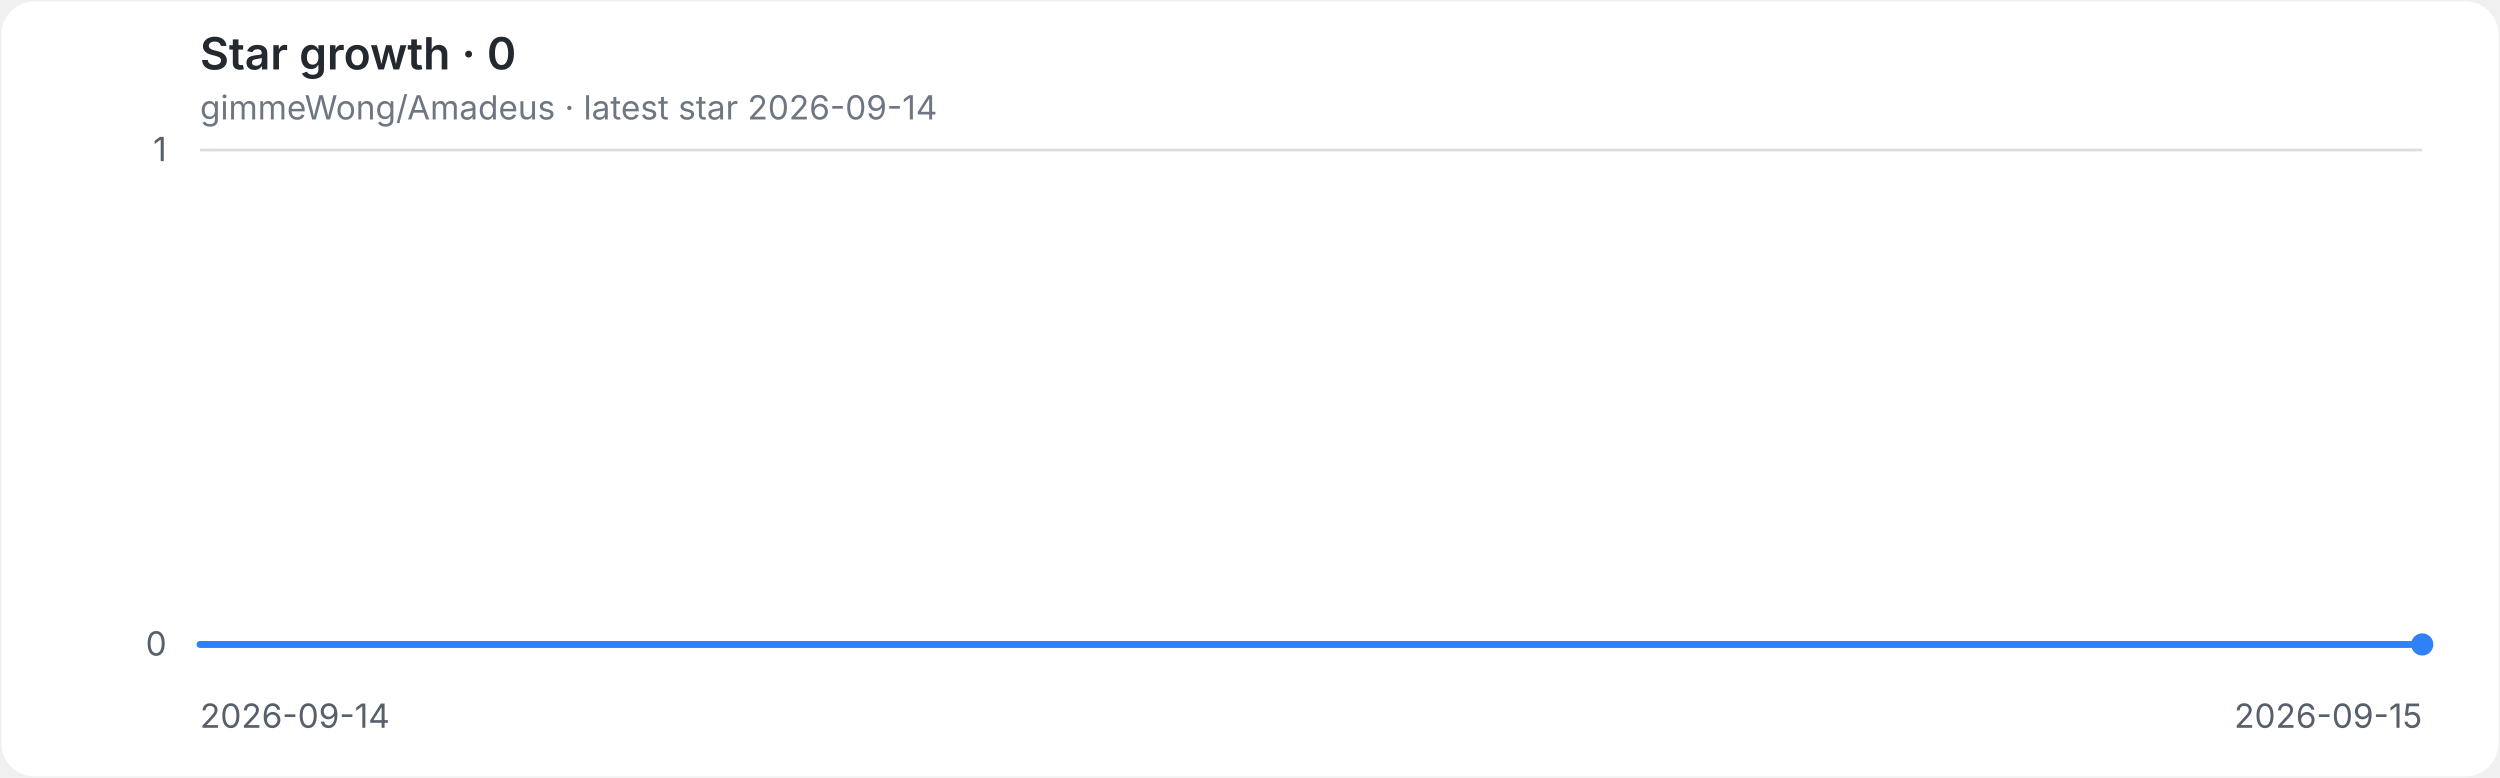
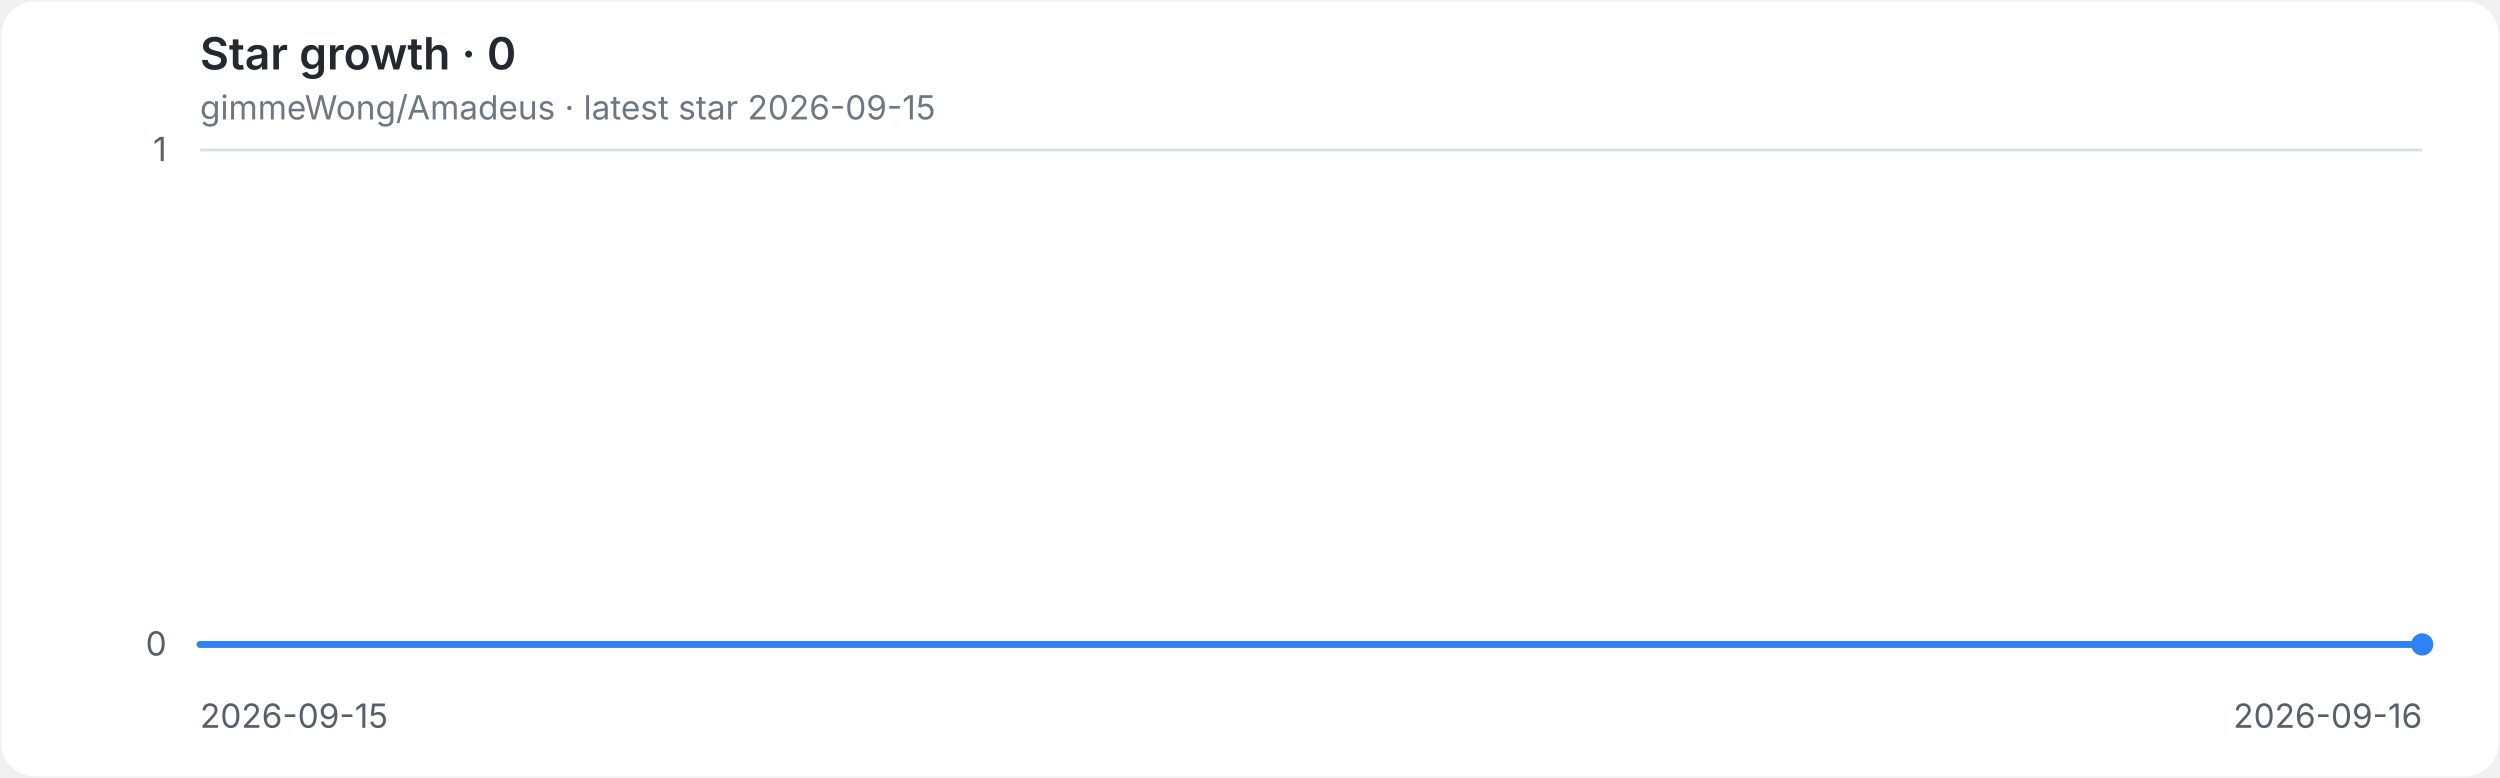
<svg xmlns="http://www.w3.org/2000/svg" role="img" aria-labelledby="title desc" viewBox="0 0 900 280">
  <style>
.background{fill:#ffffff}.grid{stroke:#d8dee4;stroke-width:1}.axis{fill:#57606a;font:12px -apple-system,BlinkMacSystemFont,'Segoe UI',sans-serif}.heading{fill:#24292f;font:600 16px -apple-system,BlinkMacSystemFont,'Segoe UI',sans-serif}.meta{fill:#6e7781;font:12px -apple-system,BlinkMacSystemFont,'Segoe UI',sans-serif}.line{fill:none;stroke:#2f81f7;stroke-width:2.5;stroke-linecap:round;stroke-linejoin:round}.endpoint{fill:#2f81f7}
@media(prefers-color-scheme:dark){.background{fill:#0d1117}.grid{stroke:#30363d}.axis{fill:#8b949e}.heading{fill:#e6edf3}.meta{fill:#8b949e}.line{stroke:#58a6ff}.endpoint{fill:#58a6ff}}
</style>
  <rect class="background" x="0.5" y="0.5" width="899" height="279" rx="12" />
  <text class="heading" x="72" y="25">Star growth · 0</text>
-   <text class="meta" x="72" y="43">gimmeWong/Amadeus · latest star 2026-09-14</text>
+   <text class="meta" x="72" y="43">gimmeWong/Amadeus · latest star 2026-09-15</text>
  <line class="grid" x1="72" y1="232.0" x2="872" y2="232.0" />
  <text class="axis" x="60" y="236.0" text-anchor="end">0</text>
  <line class="grid" x1="72" y1="54.0" x2="872" y2="54.0" />
  <text class="axis" x="60" y="58.0" text-anchor="end">1</text>
-   <text class="axis" x="72.0" y="262" text-anchor="start">2026-09-14</text>
-   <text class="axis" x="872.0" y="262" text-anchor="end">2026-09-15</text>
+   <text class="axis" x="72.0" y="262" text-anchor="start">2026-09-15</text>
+   <text class="axis" x="872.0" y="262" text-anchor="end">2026-09-16</text>
  <path class="line" d="M 72.0 232.0 H 872.0" />
  <circle class="endpoint" cx="872.0" cy="232.0" r="4" />
</svg>
